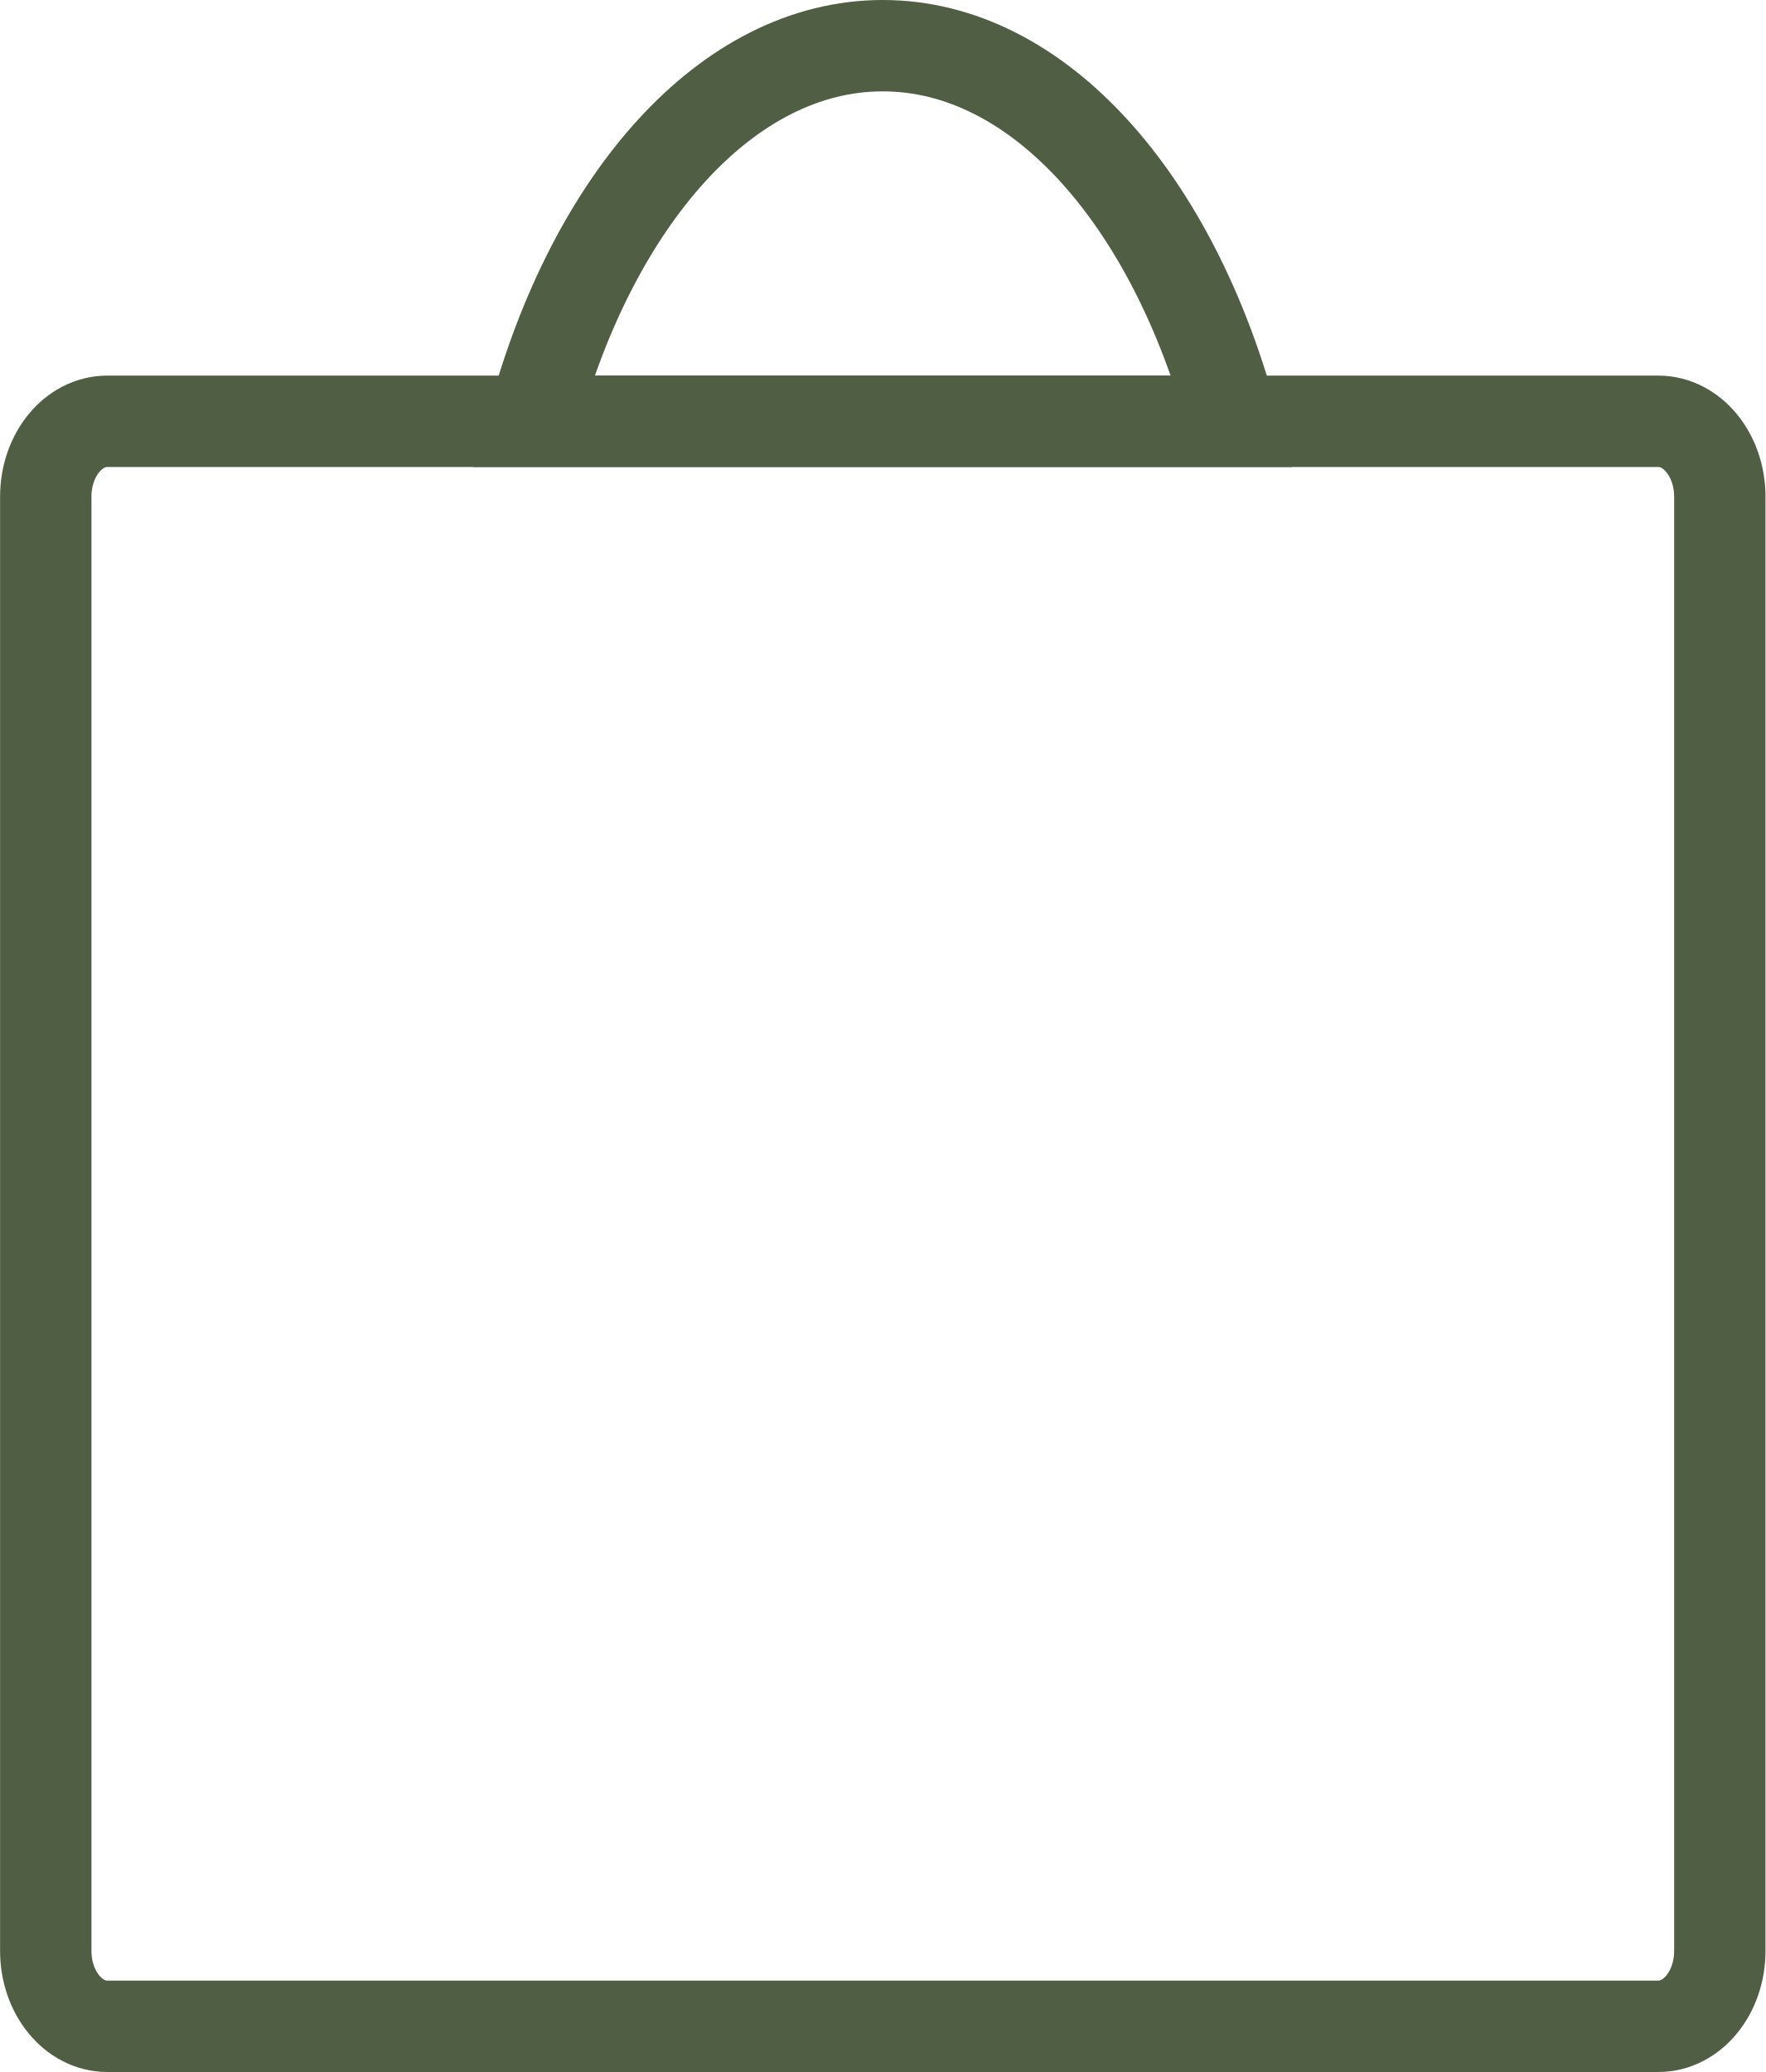
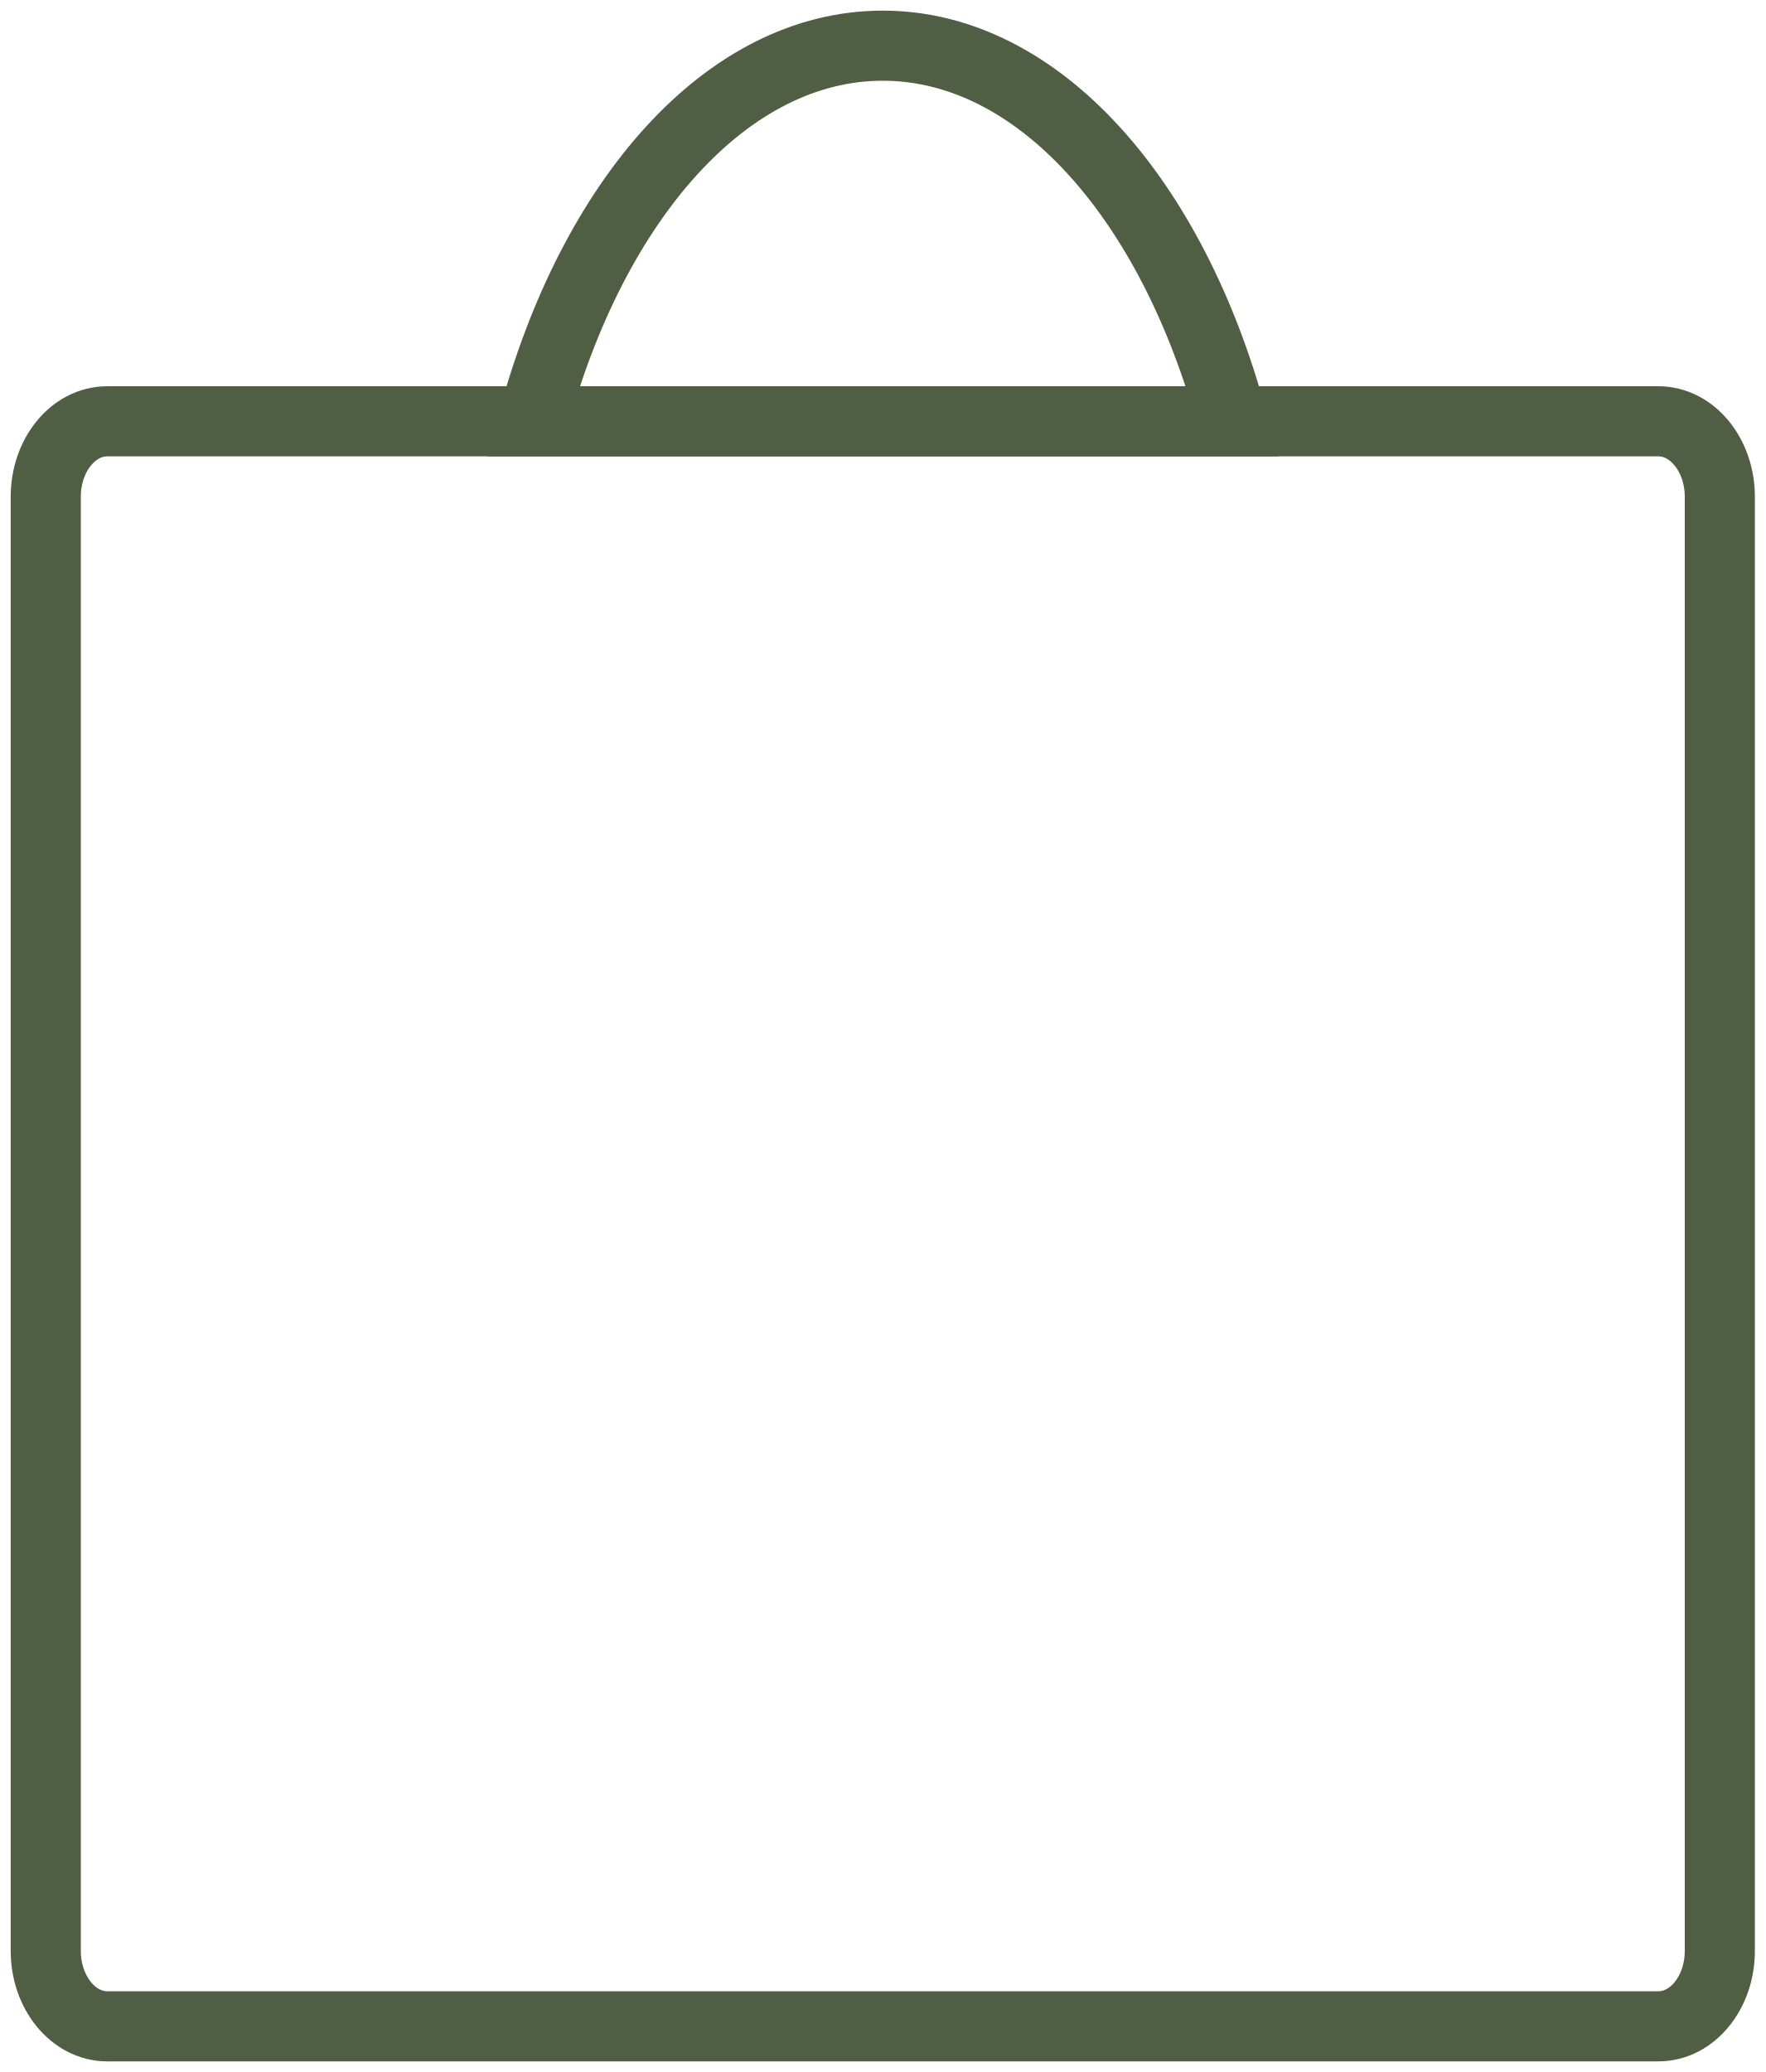
<svg xmlns="http://www.w3.org/2000/svg" viewBox="0 0 831 975.17">
  <defs>
-     <style>.cls-1{fill:none;stroke:#505F43;stroke-miterlimit:10;stroke-width:43px;}</style>
+     <style>.cls-1{fill:none;stroke:#505F43;stroke-miterlimit:10;stroke-width:33px;}</style>
  </defs>
  <g id="Layer_2" data-name="Layer 2">
    <g id="Layer_1-2" data-name="Layer 1">
      <g id="shoppingBag">
        <path class="cls-1" d="M143.48,198.28h-93c-16,0-28.94,15.89-28.94,35.49V918.18c0,19.6,13,35.49,28.94,35.49H780.56c16,0,28.94-15.89,28.94-35.49V233.77c0-19.6-13-35.49-28.94-35.49H143.48Z" />
        <path class="cls-1" d="M415.5,21.5c-73.43,0-136.59,72.63-164.62,176.78H580.12C552.09,94.13,488.93,21.5,415.5,21.5Z" />
      </g>
    </g>
  </g>
</svg>
